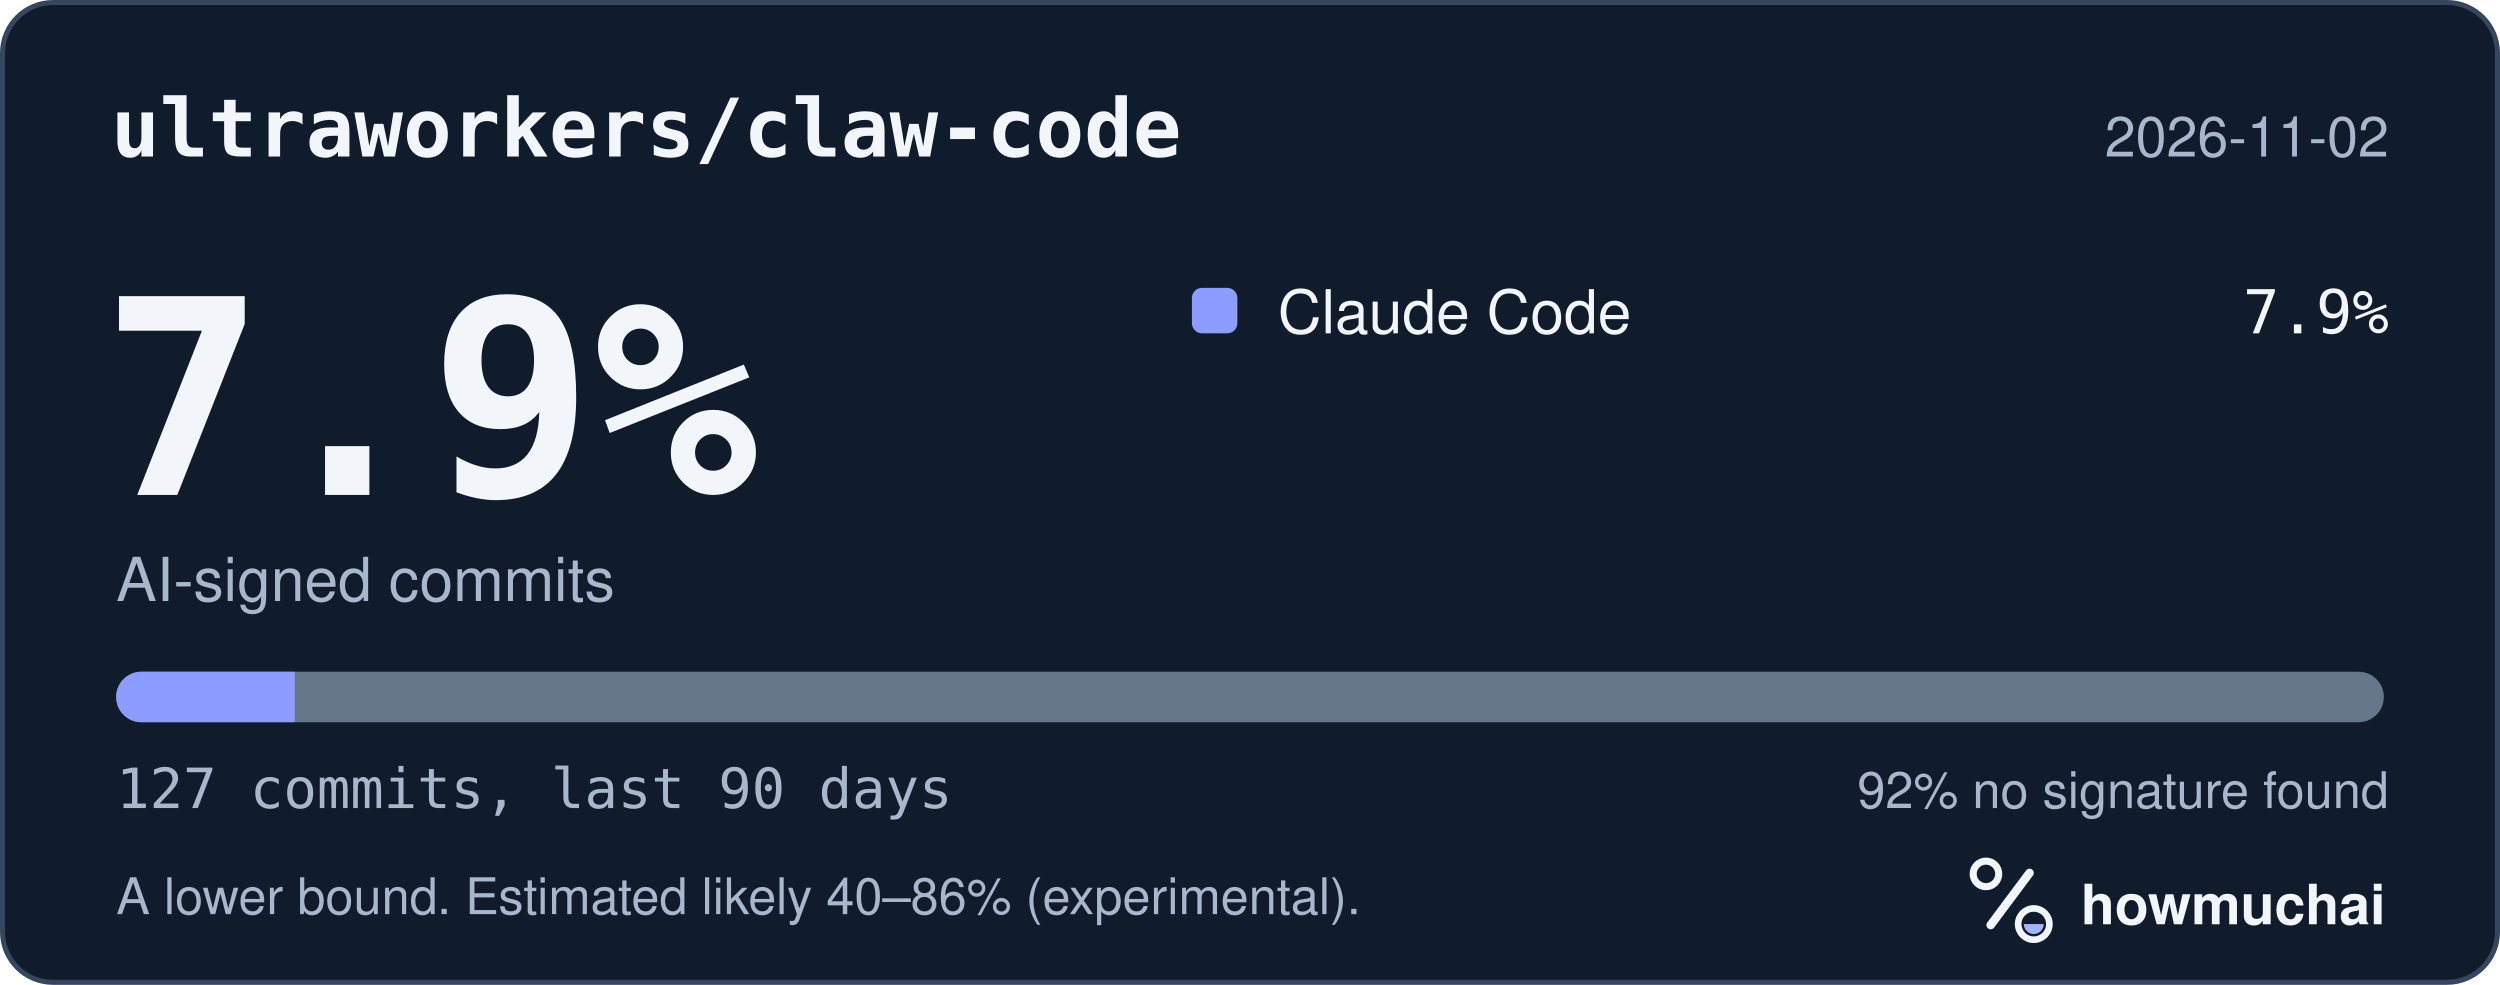
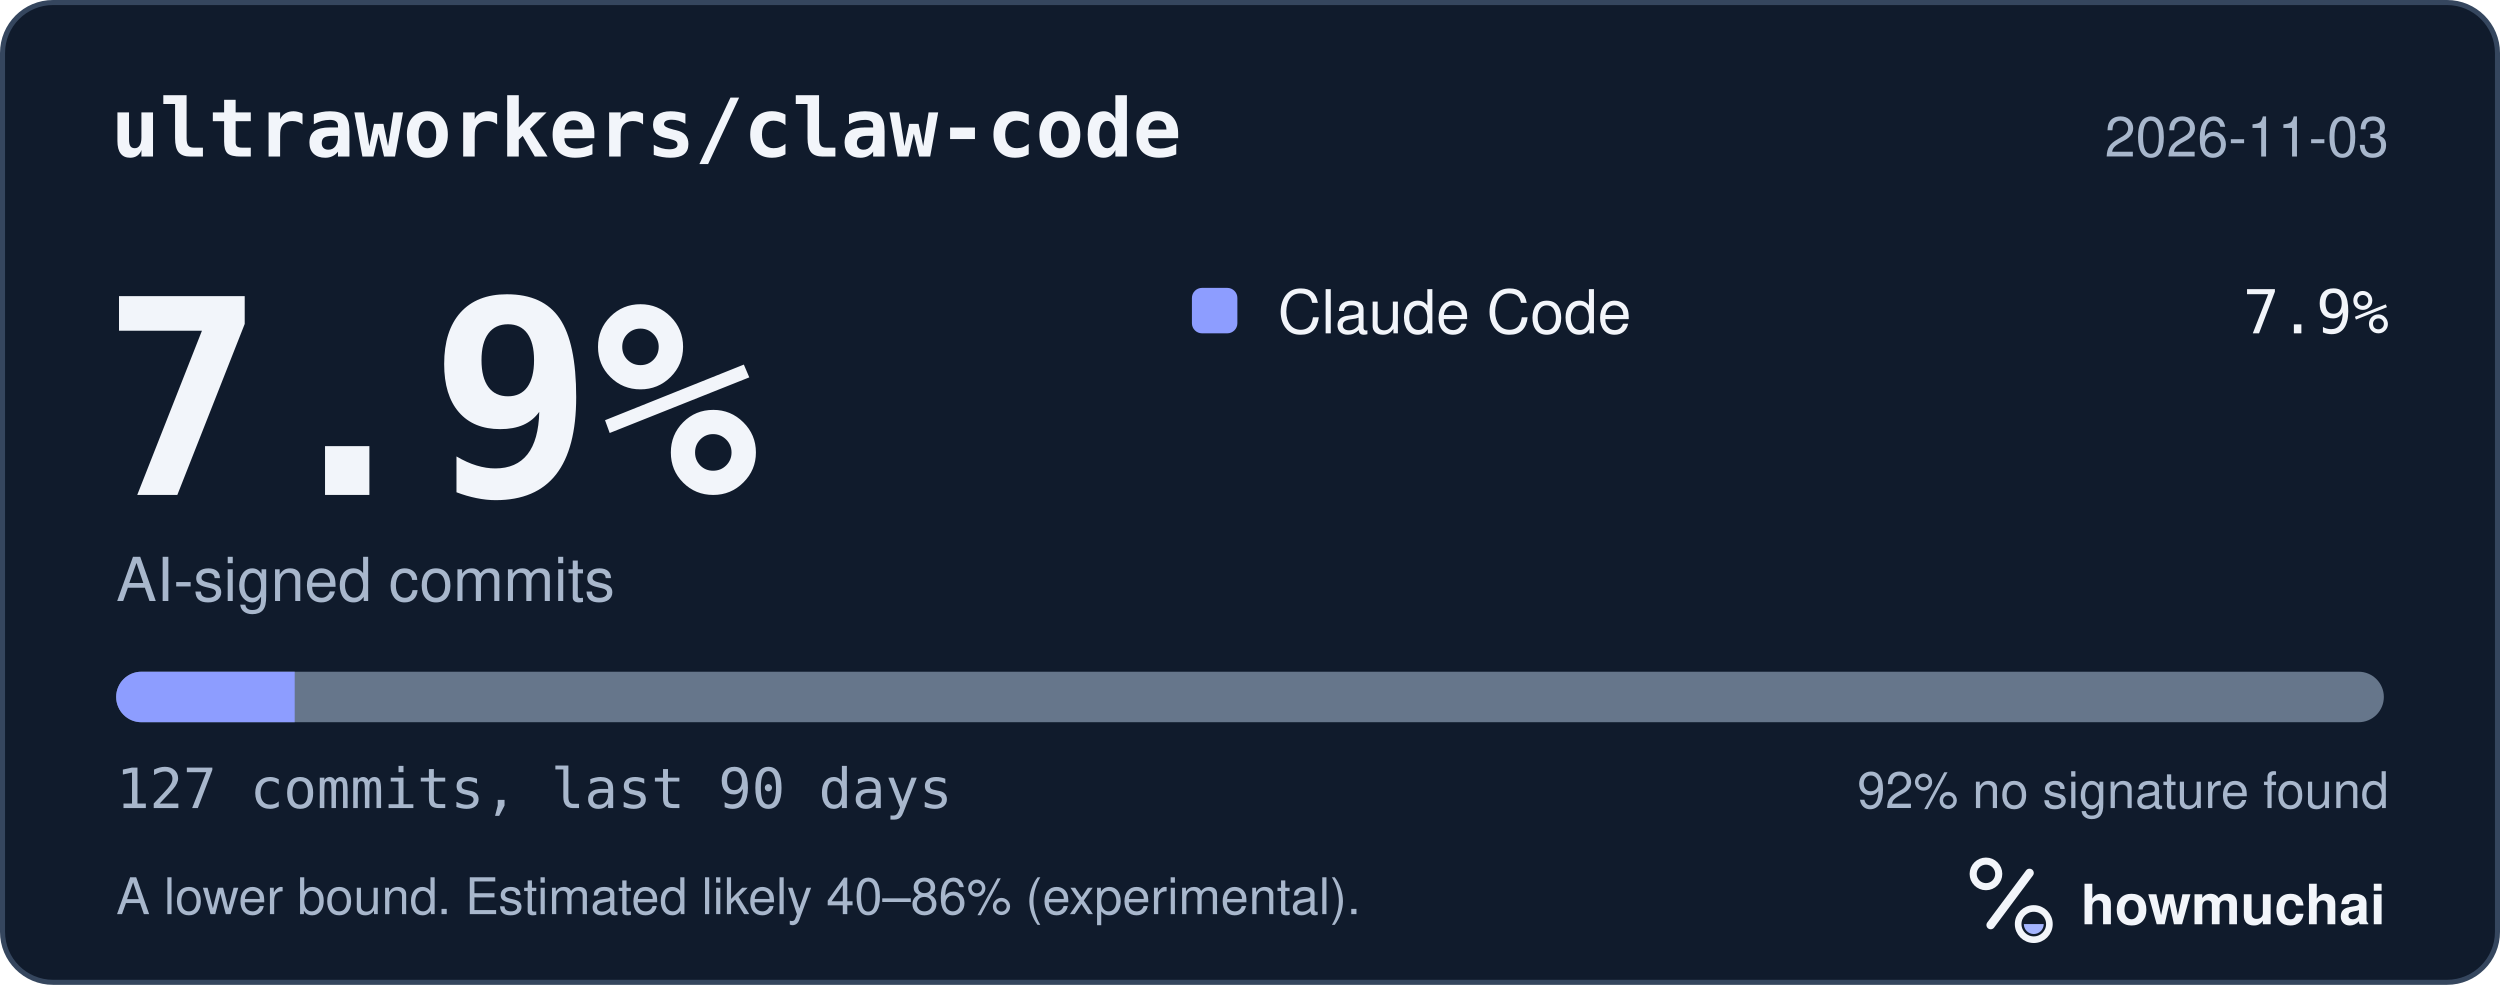
<svg xmlns="http://www.w3.org/2000/svg" width="495" height="195" viewBox="0 0 495 195" role="img" aria-labelledby="hm-t hm-d">
  <rect x="0.5" y="0.5" width="494" height="194" rx="10" fill="#101B2C" stroke="#35465E" />
  <text x="22" y="31" fill="#F2F5FA" font-family="ui-monospace, SF Mono, Menlo, Consolas, IBM Plex Mono, monospace" font-size="16" font-weight="600">ultraworkers/claw-code</text>
-   <text x="473" y="31" fill="#A8B7CC" font-family="-apple-system, BlinkMacSystemFont, Segoe UI, Helvetica, Arial, Fira Sans, sans-serif" font-size="11" text-anchor="end">2026-11-02</text>
+   <text x="473" y="31" fill="#A8B7CC" font-family="-apple-system, BlinkMacSystemFont, Segoe UI, Helvetica, Arial, Fira Sans, sans-serif" font-size="11" text-anchor="end">2026-11-03</text>
  <text x="20" y="98" fill="#F2F5FA" font-family="ui-monospace, SF Mono, Menlo, Consolas, IBM Plex Mono, monospace" font-size="54" font-weight="700">7.9%</text>
  <text x="23" y="119" fill="#A8B7CC" font-family="-apple-system, BlinkMacSystemFont, Segoe UI, Helvetica, Arial, Fira Sans, sans-serif" font-size="12">AI-signed commits</text>
  <rect x="236" y="57" width="9" height="9" rx="2" fill="#8D9DFF" />
  <text x="253" y="66" fill="#F2F5FA" font-family="-apple-system, BlinkMacSystemFont, Segoe UI, Helvetica, Arial, Fira Sans, sans-serif" font-size="12">Claude Code</text>
  <text x="473" y="66" fill="#F2F5FA" font-family="ui-monospace, SF Mono, Menlo, Consolas, IBM Plex Mono, monospace" font-size="12" text-anchor="end">7.9%</text>
  <defs>
    <clipPath id="hm-bar">
      <rect x="23" y="133" width="449" height="10" rx="5" />
    </clipPath>
  </defs>
  <rect x="23" y="133" width="449" height="10" rx="5" fill="#66768B" />
  <g clip-path="url(#hm-bar)">
    <rect x="23.00" y="133" width="35.35" height="10" fill="#8D9DFF" />
  </g>
  <text x="23" y="160" fill="#A8B7CC" font-family="ui-monospace, SF Mono, Menlo, Consolas, IBM Plex Mono, monospace" font-size="11">127 commits, last 90 days</text>
  <text x="473" y="160" fill="#A8B7CC" font-family="-apple-system, BlinkMacSystemFont, Segoe UI, Helvetica, Arial, Fira Sans, sans-serif" font-size="10" text-anchor="end">92% no signature found</text>
  <text x="23" y="181" fill="#A8B7CC" font-family="-apple-system, BlinkMacSystemFont, Segoe UI, Helvetica, Arial, Fira Sans, sans-serif" font-size="10">A lower bound. Estimated likely 40–86% (experimental).</text>
  <g transform="translate(386 166) scale(0.046875)">
    <circle cx="154" cy="150" r="54" fill="none" stroke="#F2F5FA" stroke-width="30" />
    <path d="M174 366 338 146" fill="none" stroke="#F2F5FA" stroke-width="36" stroke-linecap="round" />
    <circle cx="356" cy="362" r="66" fill="none" stroke="#F2F5FA" stroke-width="28" />
    <path d="M314 362a42 42 0 0 0 84 0Z" fill="#A4B5FF" />
  </g>
  <text x="412" y="183" fill="#F2F5FA" font-family="-apple-system, BlinkMacSystemFont, Segoe UI, Helvetica, Arial, Fira Sans, sans-serif" font-size="11" font-weight="650">howmuchai</text>
</svg>
